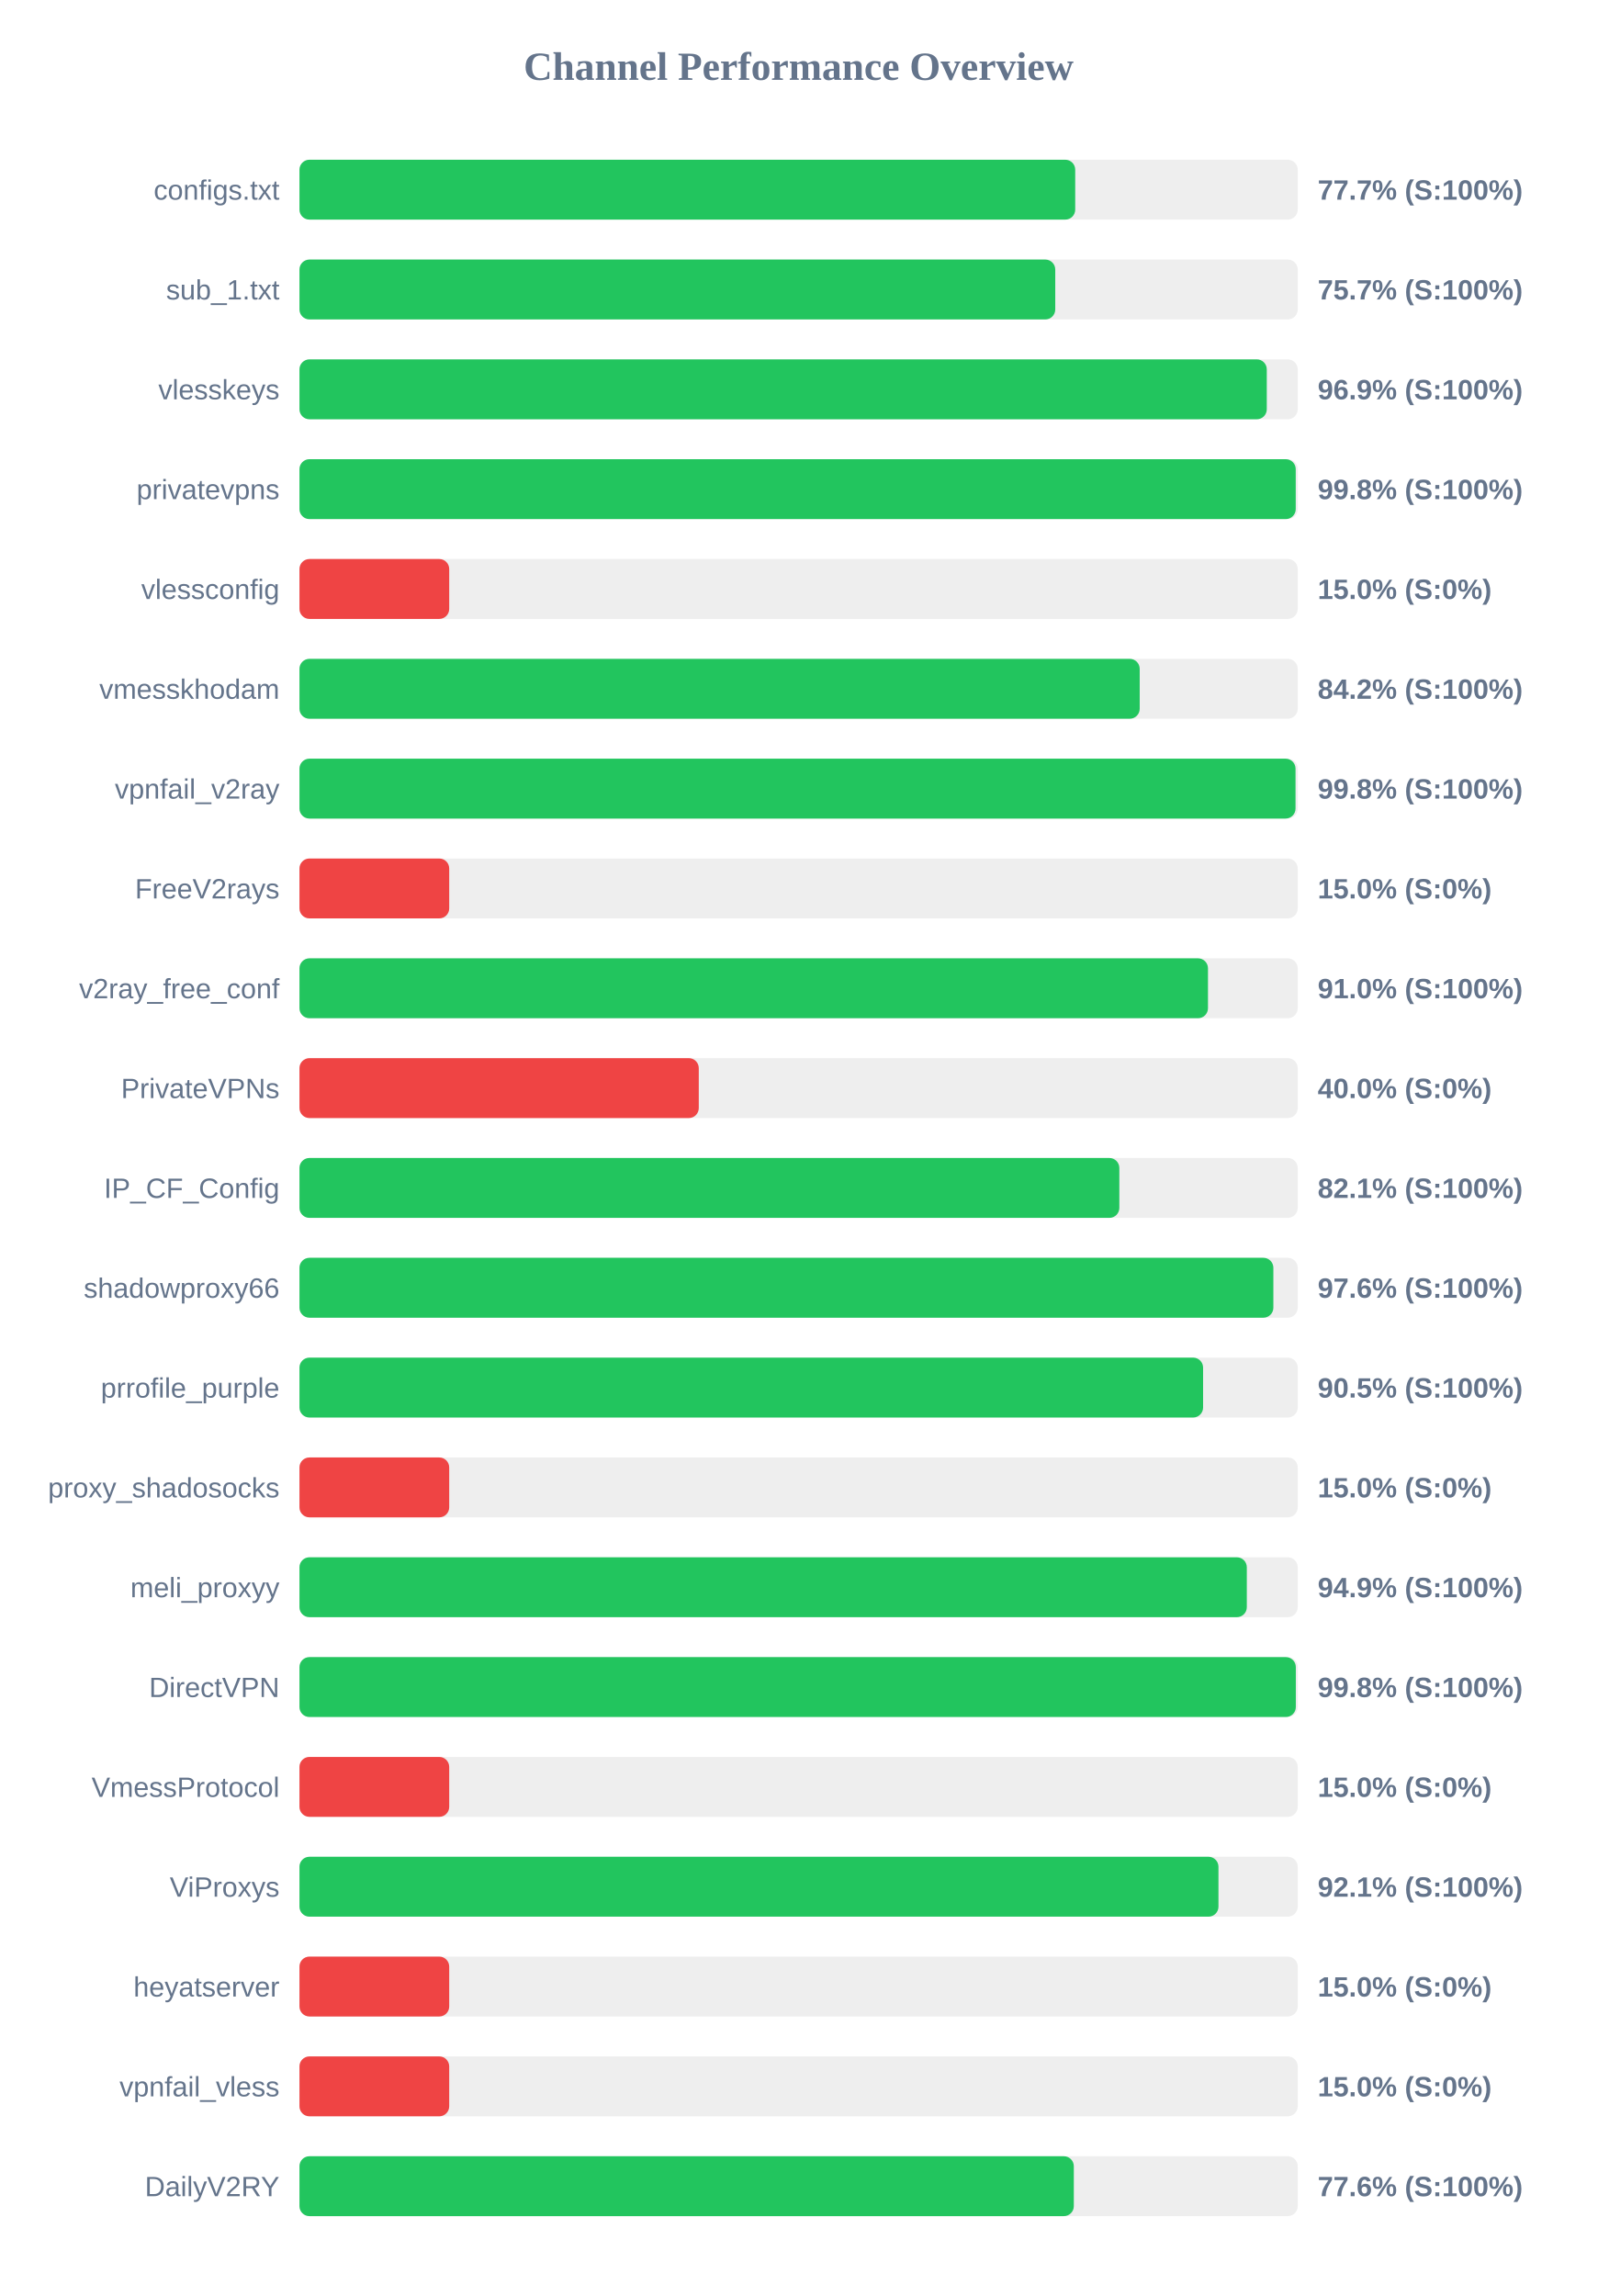
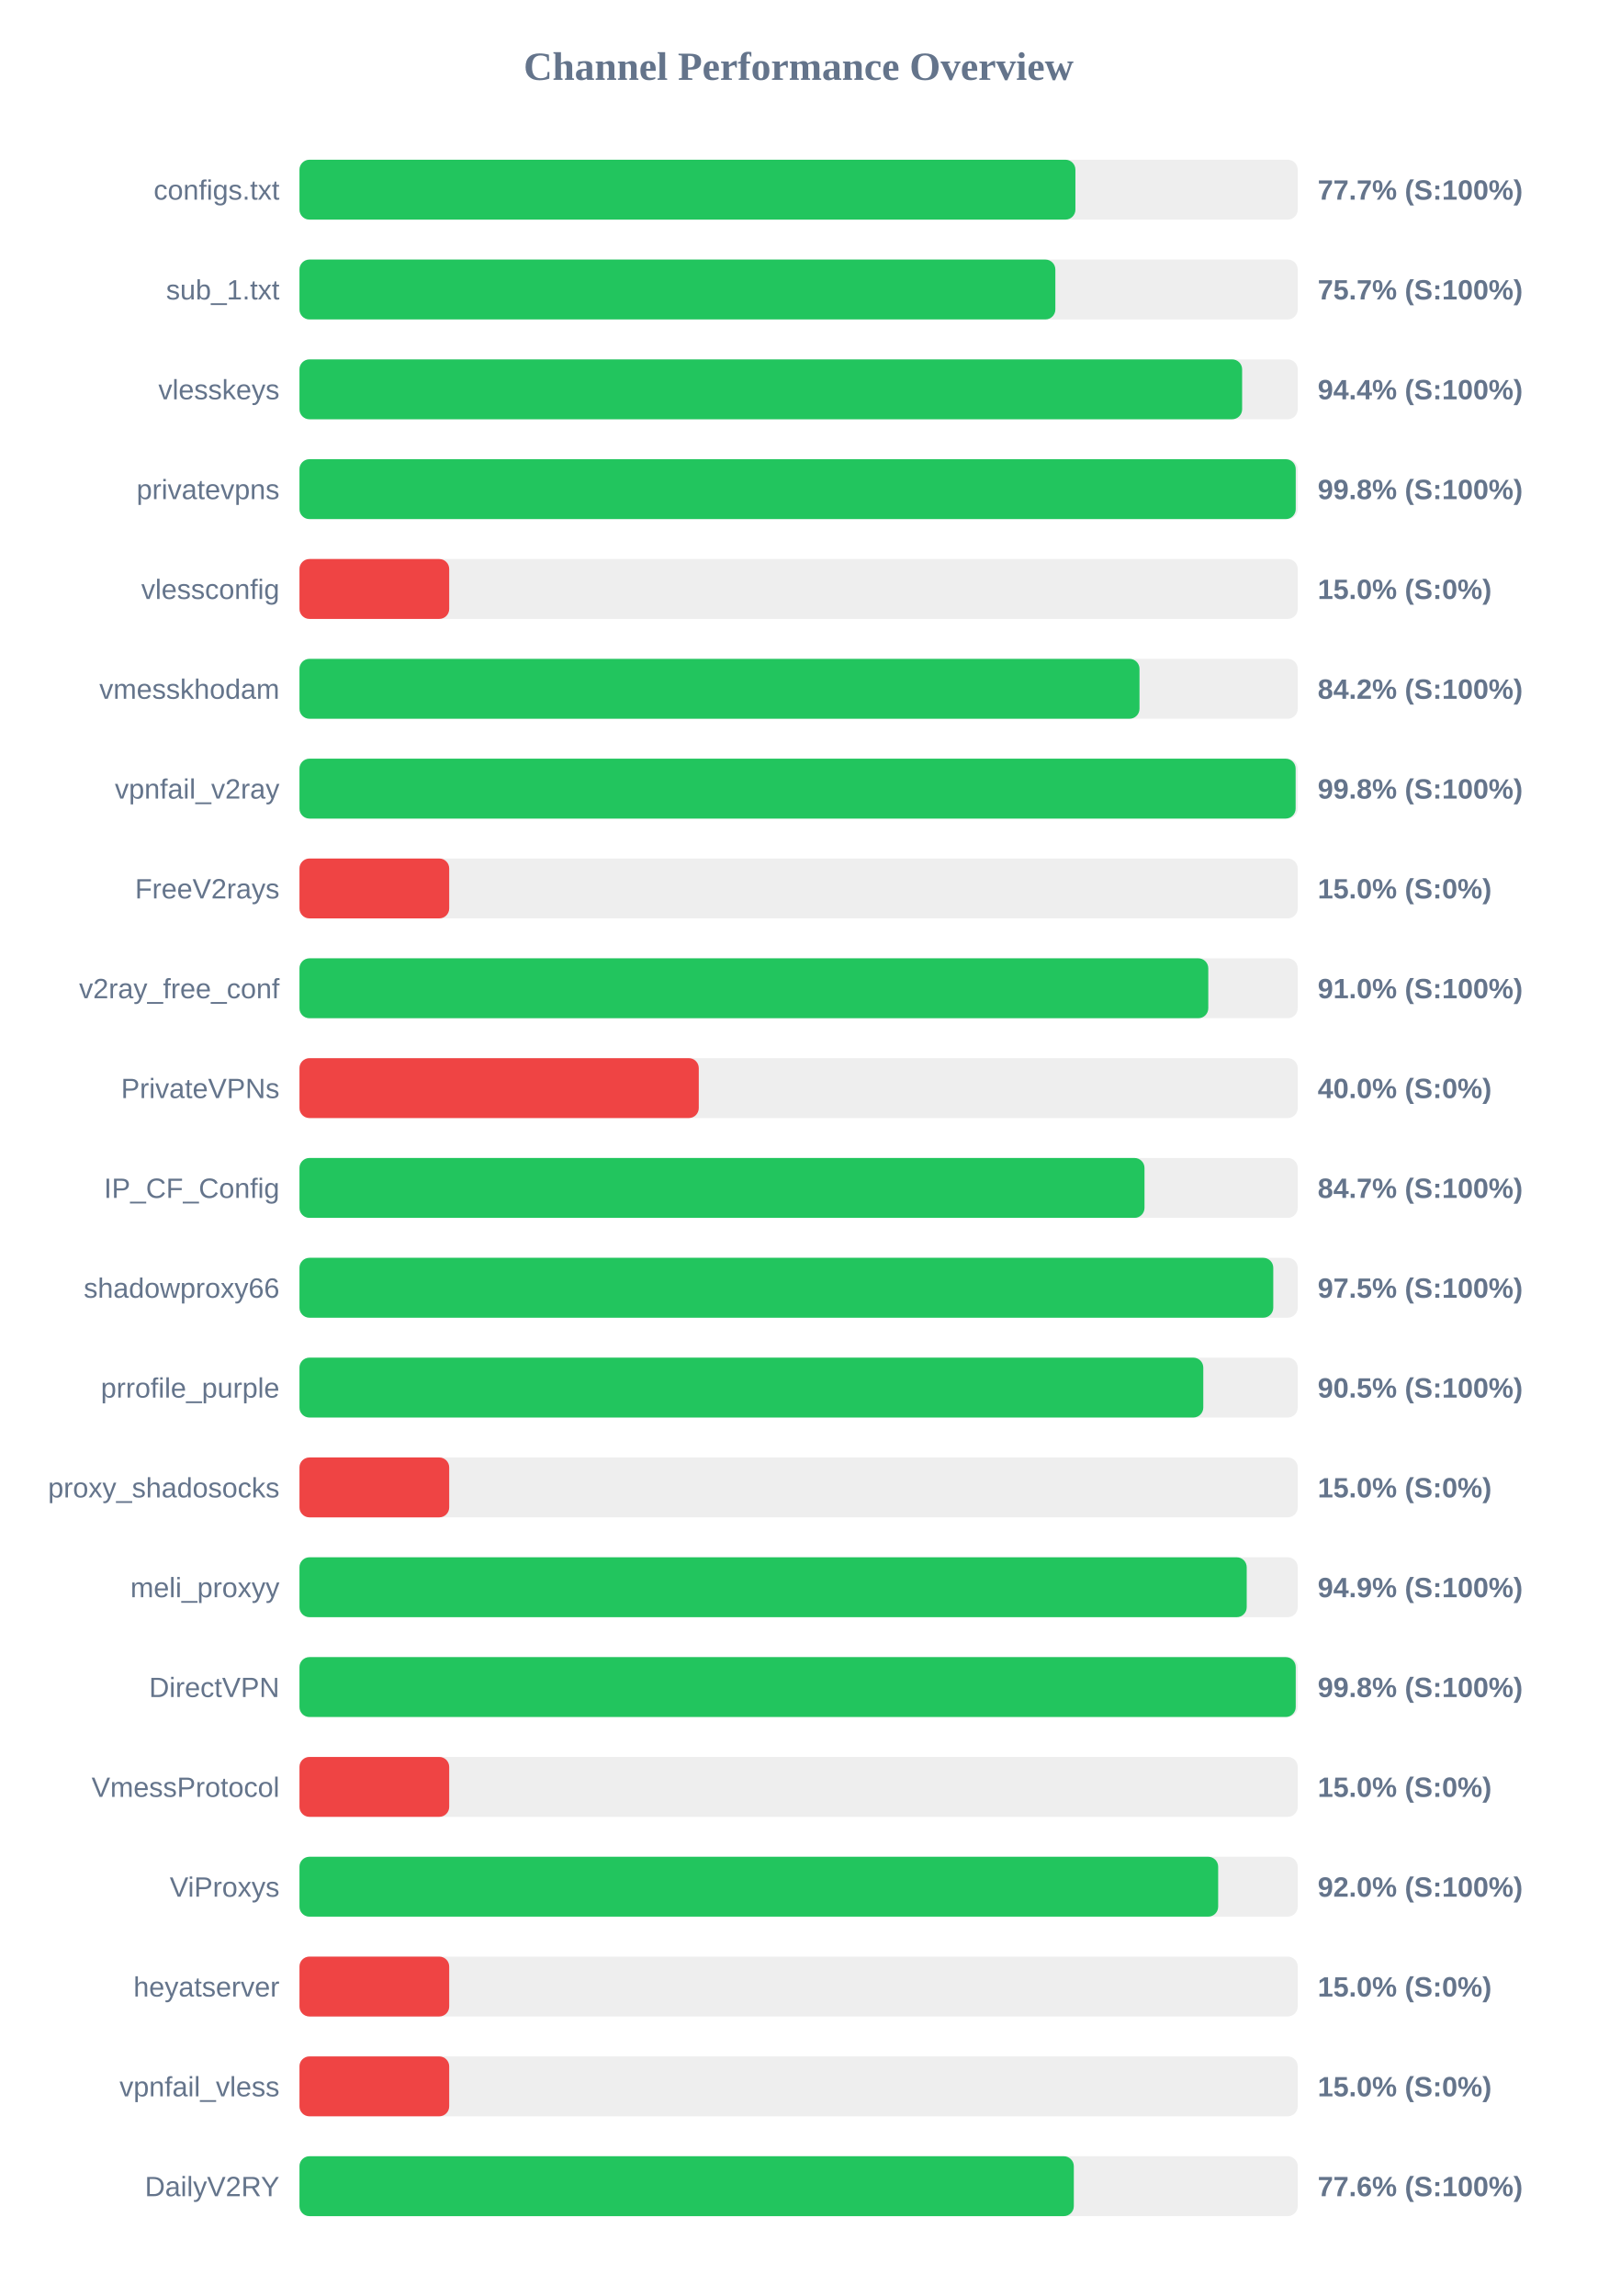
<svg xmlns="http://www.w3.org/2000/svg" width="800" height="1150" version="1.1">
  <style>
        .row { font: 14px Arial; fill: #64748b; }
        .score { font: bold 14px Arial; fill: #64748b; }
    </style>
  <text x="400" y="40" text-anchor="middle" font-size="20px" font-weight="bold" fill="#64748b">Channel Performance Overview</text>
  <rect x="150" y="80" width="500" height="30" fill="#eee" rx="5" />
-   <rect x="150" y="80" width="388.55" height="30" fill="#22c55e" rx="5" />
+   <rect x="150" y="80" width="388.65" height="30" fill="#22c55e" rx="5" />
  <text x="140" y="100" text-anchor="end" class="row">configs.txt</text>
  <text x="660" y="100" text-anchor="start" class="score">77.7% (S:100%)</text>
  <rect x="150" y="130" width="500" height="30" fill="#eee" rx="5" />
-   <rect x="150" y="130" width="378.55" height="30" fill="#22c55e" rx="5" />
+   <rect x="150" y="130" width="378.6" height="30" fill="#22c55e" rx="5" />
  <text x="140" y="150" text-anchor="end" class="row">sub_1.txt</text>
  <text x="660" y="150" text-anchor="start" class="score">75.7% (S:100%)</text>
  <rect x="150" y="180" width="500" height="30" fill="#eee" rx="5" />
-   <rect x="150" y="180" width="484.5" height="30" fill="#22c55e" rx="5" />
+   <rect x="150" y="180" width="472.15" height="30" fill="#22c55e" rx="5" />
  <text x="140" y="200" text-anchor="end" class="row">vlesskeys</text>
-   <text x="660" y="200" text-anchor="start" class="score">96.9% (S:100%)</text>
+   <text x="660" y="200" text-anchor="start" class="score">94.4% (S:100%)</text>
  <rect x="150" y="230" width="500" height="30" fill="#eee" rx="5" />
  <rect x="150" y="230" width="499.0" height="30" fill="#22c55e" rx="5" />
  <text x="140" y="250" text-anchor="end" class="row">privatevpns</text>
  <text x="660" y="250" text-anchor="start" class="score">99.8% (S:100%)</text>
  <rect x="150" y="280" width="500" height="30" fill="#eee" rx="5" />
  <rect x="150" y="280" width="75.0" height="30" fill="#ef4444" rx="5" />
  <text x="140" y="300" text-anchor="end" class="row">vlessconfig</text>
  <text x="660" y="300" text-anchor="start" class="score">15.0% (S:0%)</text>
  <rect x="150" y="330" width="500" height="30" fill="#eee" rx="5" />
-   <rect x="150" y="330" width="420.85" height="30" fill="#22c55e" rx="5" />
+   <rect x="150" y="330" width="420.75" height="30" fill="#22c55e" rx="5" />
  <text x="140" y="350" text-anchor="end" class="row">vmesskhodam</text>
  <text x="660" y="350" text-anchor="start" class="score">84.2% (S:100%)</text>
  <rect x="150" y="380" width="500" height="30" fill="#eee" rx="5" />
-   <rect x="150" y="380" width="498.9" height="30" fill="#22c55e" rx="5" />
+   <rect x="150" y="380" width="498.95" height="30" fill="#22c55e" rx="5" />
  <text x="140" y="400" text-anchor="end" class="row">vpnfail_v2ray</text>
  <text x="660" y="400" text-anchor="start" class="score">99.8% (S:100%)</text>
  <rect x="150" y="430" width="500" height="30" fill="#eee" rx="5" />
  <rect x="150" y="430" width="75.0" height="30" fill="#ef4444" rx="5" />
  <text x="140" y="450" text-anchor="end" class="row">FreeV2rays</text>
  <text x="660" y="450" text-anchor="start" class="score">15.0% (S:0%)</text>
  <rect x="150" y="480" width="500" height="30" fill="#eee" rx="5" />
-   <rect x="150" y="480" width="455.05" height="30" fill="#22c55e" rx="5" />
+   <rect x="150" y="480" width="455.2" height="30" fill="#22c55e" rx="5" />
  <text x="140" y="500" text-anchor="end" class="row">v2ray_free_conf</text>
  <text x="660" y="500" text-anchor="start" class="score">91.0% (S:100%)</text>
  <rect x="150" y="530" width="500" height="30" fill="#eee" rx="5" />
  <rect x="150" y="530" width="200.0" height="30" fill="#ef4444" rx="5" />
  <text x="140" y="550" text-anchor="end" class="row">PrivateVPNs</text>
  <text x="660" y="550" text-anchor="start" class="score">40.0% (S:0%)</text>
  <rect x="150" y="580" width="500" height="30" fill="#eee" rx="5" />
-   <rect x="150" y="580" width="410.65" height="30" fill="#22c55e" rx="5" />
+   <rect x="150" y="580" width="423.25" height="30" fill="#22c55e" rx="5" />
  <text x="140" y="600" text-anchor="end" class="row">IP_CF_Config</text>
-   <text x="660" y="600" text-anchor="start" class="score">82.1% (S:100%)</text>
+   <text x="660" y="600" text-anchor="start" class="score">84.7% (S:100%)</text>
  <rect x="150" y="630" width="500" height="30" fill="#eee" rx="5" />
-   <rect x="150" y="630" width="487.8" height="30" fill="#22c55e" rx="5" />
+   <rect x="150" y="630" width="487.75" height="30" fill="#22c55e" rx="5" />
  <text x="140" y="650" text-anchor="end" class="row">shadowproxy66</text>
-   <text x="660" y="650" text-anchor="start" class="score">97.6% (S:100%)</text>
+   <text x="660" y="650" text-anchor="start" class="score">97.5% (S:100%)</text>
  <rect x="150" y="680" width="500" height="30" fill="#eee" rx="5" />
-   <rect x="150" y="680" width="452.6" height="30" fill="#22c55e" rx="5" />
+   <rect x="150" y="680" width="452.7" height="30" fill="#22c55e" rx="5" />
  <text x="140" y="700" text-anchor="end" class="row">prrofile_purple</text>
  <text x="660" y="700" text-anchor="start" class="score">90.5% (S:100%)</text>
  <rect x="150" y="730" width="500" height="30" fill="#eee" rx="5" />
  <rect x="150" y="730" width="75.0" height="30" fill="#ef4444" rx="5" />
  <text x="140" y="750" text-anchor="end" class="row">proxy_shadosocks</text>
  <text x="660" y="750" text-anchor="start" class="score">15.0% (S:0%)</text>
  <rect x="150" y="780" width="500" height="30" fill="#eee" rx="5" />
-   <rect x="150" y="780" width="474.5" height="30" fill="#22c55e" rx="5" />
+   <rect x="150" y="780" width="474.45" height="30" fill="#22c55e" rx="5" />
  <text x="140" y="800" text-anchor="end" class="row">meli_proxyy</text>
  <text x="660" y="800" text-anchor="start" class="score">94.9% (S:100%)</text>
  <rect x="150" y="830" width="500" height="30" fill="#eee" rx="5" />
-   <rect x="150" y="830" width="499.05" height="30" fill="#22c55e" rx="5" />
+   <rect x="150" y="830" width="499.0" height="30" fill="#22c55e" rx="5" />
  <text x="140" y="850" text-anchor="end" class="row">DirectVPN</text>
  <text x="660" y="850" text-anchor="start" class="score">99.8% (S:100%)</text>
  <rect x="150" y="880" width="500" height="30" fill="#eee" rx="5" />
  <rect x="150" y="880" width="75.0" height="30" fill="#ef4444" rx="5" />
  <text x="140" y="900" text-anchor="end" class="row">VmessProtocol</text>
  <text x="660" y="900" text-anchor="start" class="score">15.0% (S:0%)</text>
  <rect x="150" y="930" width="500" height="30" fill="#eee" rx="5" />
-   <rect x="150" y="930" width="460.3" height="30" fill="#22c55e" rx="5" />
+   <rect x="150" y="930" width="460.15" height="30" fill="#22c55e" rx="5" />
  <text x="140" y="950" text-anchor="end" class="row">ViProxys</text>
-   <text x="660" y="950" text-anchor="start" class="score">92.1% (S:100%)</text>
+   <text x="660" y="950" text-anchor="start" class="score">92.0% (S:100%)</text>
  <rect x="150" y="980" width="500" height="30" fill="#eee" rx="5" />
  <rect x="150" y="980" width="75.0" height="30" fill="#ef4444" rx="5" />
  <text x="140" y="1000" text-anchor="end" class="row">heyatserver</text>
  <text x="660" y="1000" text-anchor="start" class="score">15.0% (S:0%)</text>
  <rect x="150" y="1030" width="500" height="30" fill="#eee" rx="5" />
  <rect x="150" y="1030" width="75.0" height="30" fill="#ef4444" rx="5" />
  <text x="140" y="1050" text-anchor="end" class="row">vpnfail_vless</text>
  <text x="660" y="1050" text-anchor="start" class="score">15.0% (S:0%)</text>
  <rect x="150" y="1080" width="500" height="30" fill="#eee" rx="5" />
  <rect x="150" y="1080" width="387.85" height="30" fill="#22c55e" rx="5" />
  <text x="140" y="1100" text-anchor="end" class="row">DailyV2RY</text>
  <text x="660" y="1100" text-anchor="start" class="score">77.6% (S:100%)</text>
</svg>
